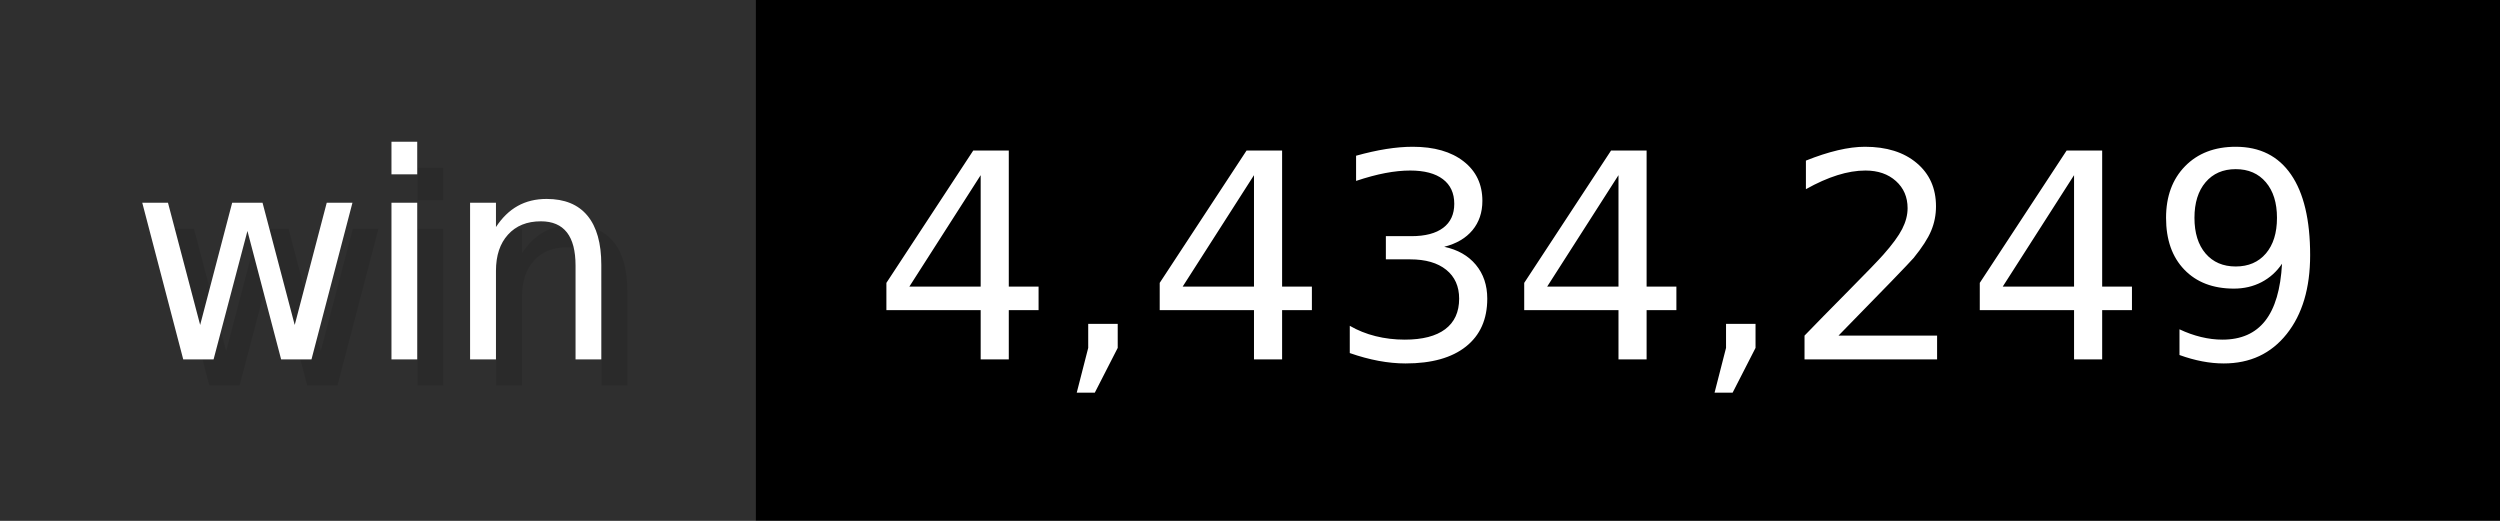
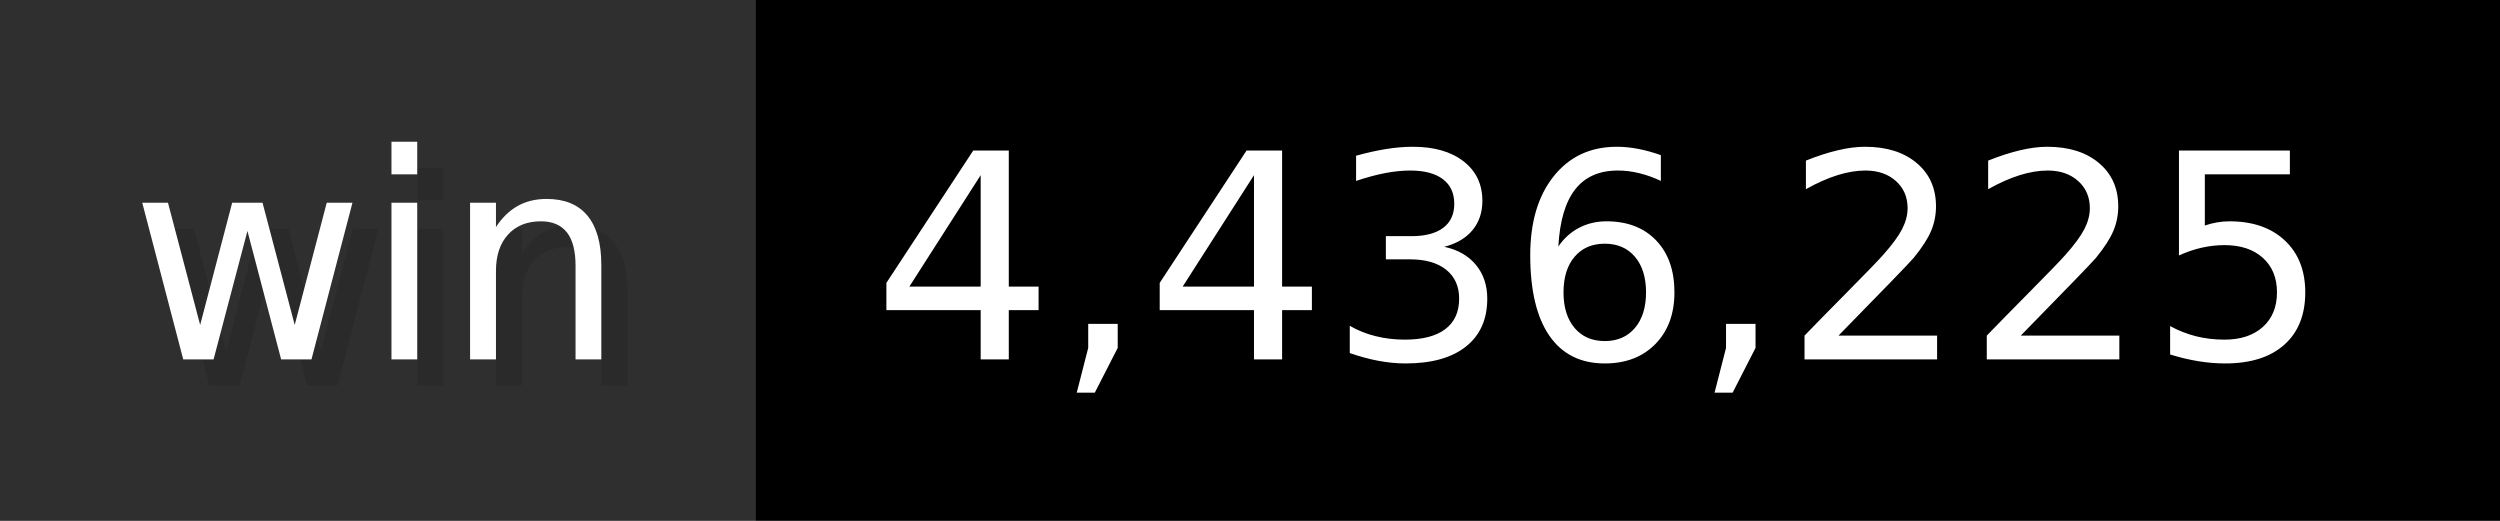
- <svg xmlns="http://www.w3.org/2000/svg" width="96" height="20" viewBox="0 0 960 200" role="img" aria-label="win: 4,434,249">
+ <svg xmlns="http://www.w3.org/2000/svg" width="96" height="20" viewBox="0 0 960 200" role="img" aria-label="win: 4,436,225">
  <g>
    <rect fill="#2F2F2F" width="290" height="200" />
    <rect fill="#" x="290" width="670" height="200" />
  </g>
  <g aria-hidden="true" fill="#fff" text-anchor="start" font-family="Verdana,DejaVu Sans,sans-serif" font-size="110">
    <text x="60" y="148" textLength="190" fill="#000" opacity="0.1">win</text>
    <text x="50" y="138" textLength="190">win</text>
-     <text x="345" y="148" textLength="570" fill="#000" opacity="0.1">4,434,249</text>
-     <text x="335" y="138" textLength="570">4,434,249</text>
+     <text x="345" y="148" textLength="570" fill="#000" opacity="0.1">4,436,225</text>
+     <text x="335" y="138" textLength="570">4,436,225</text>
  </g>
</svg>
